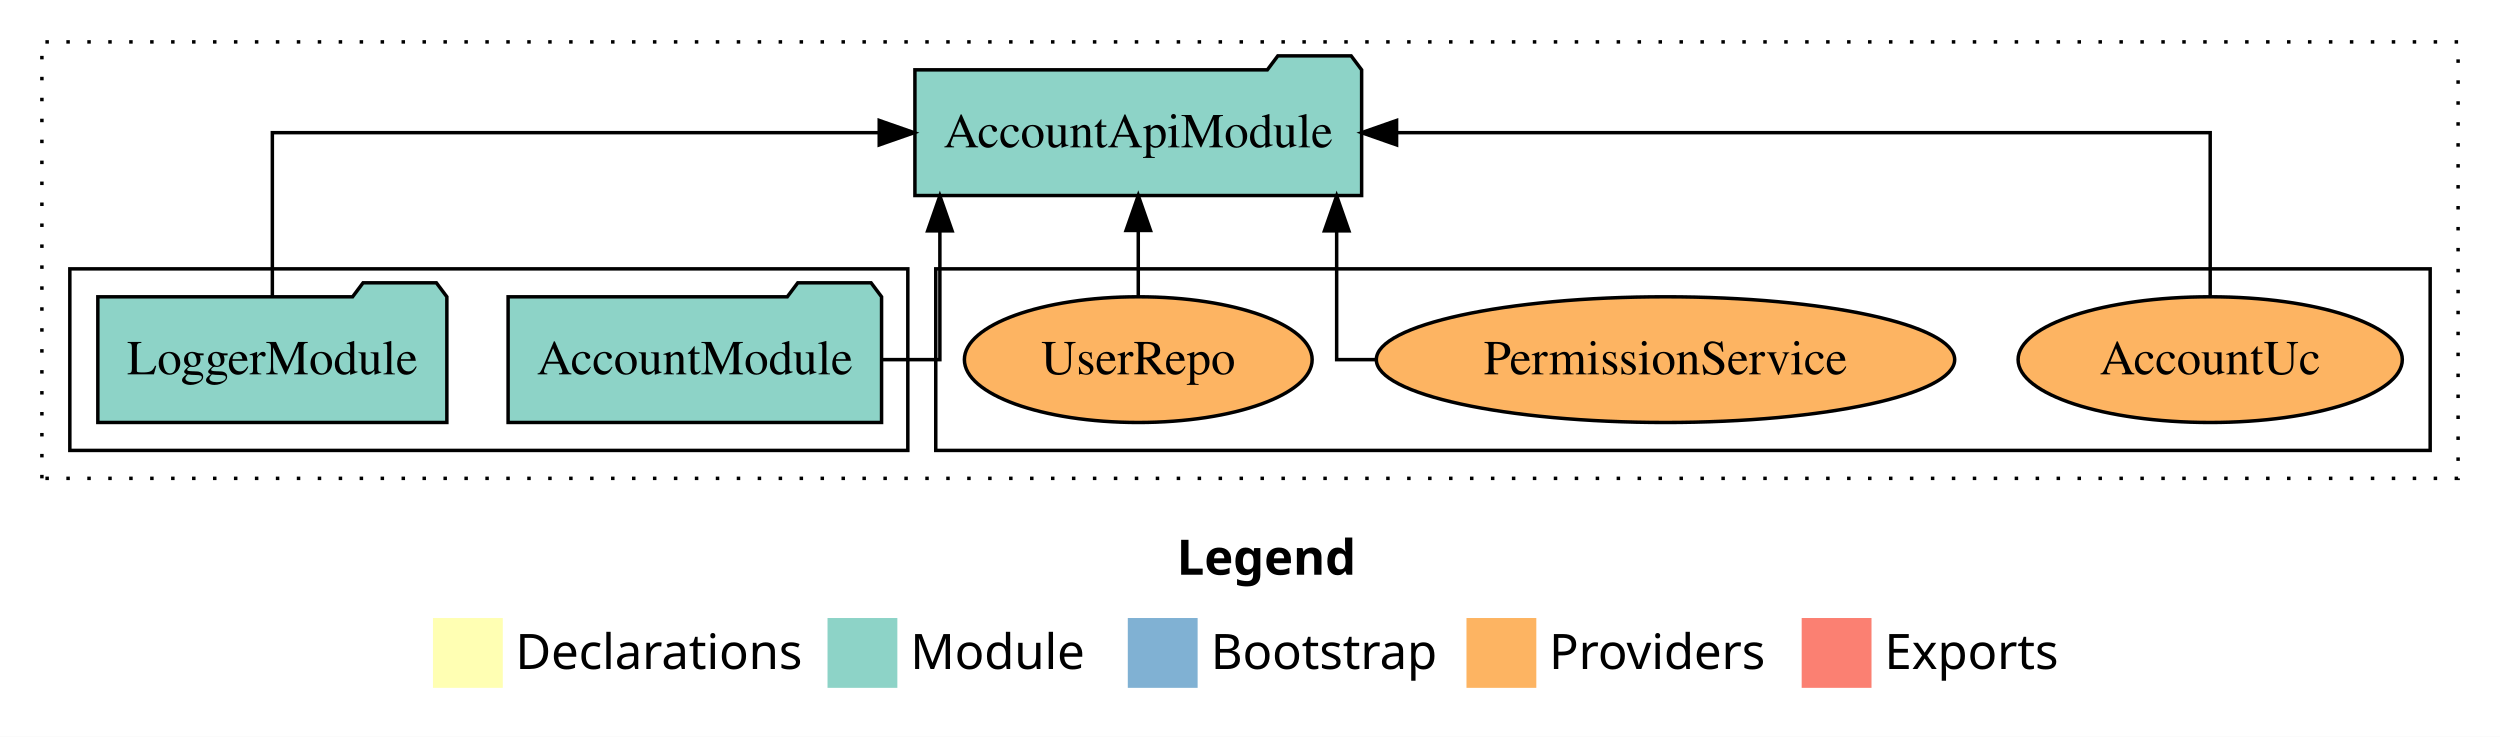
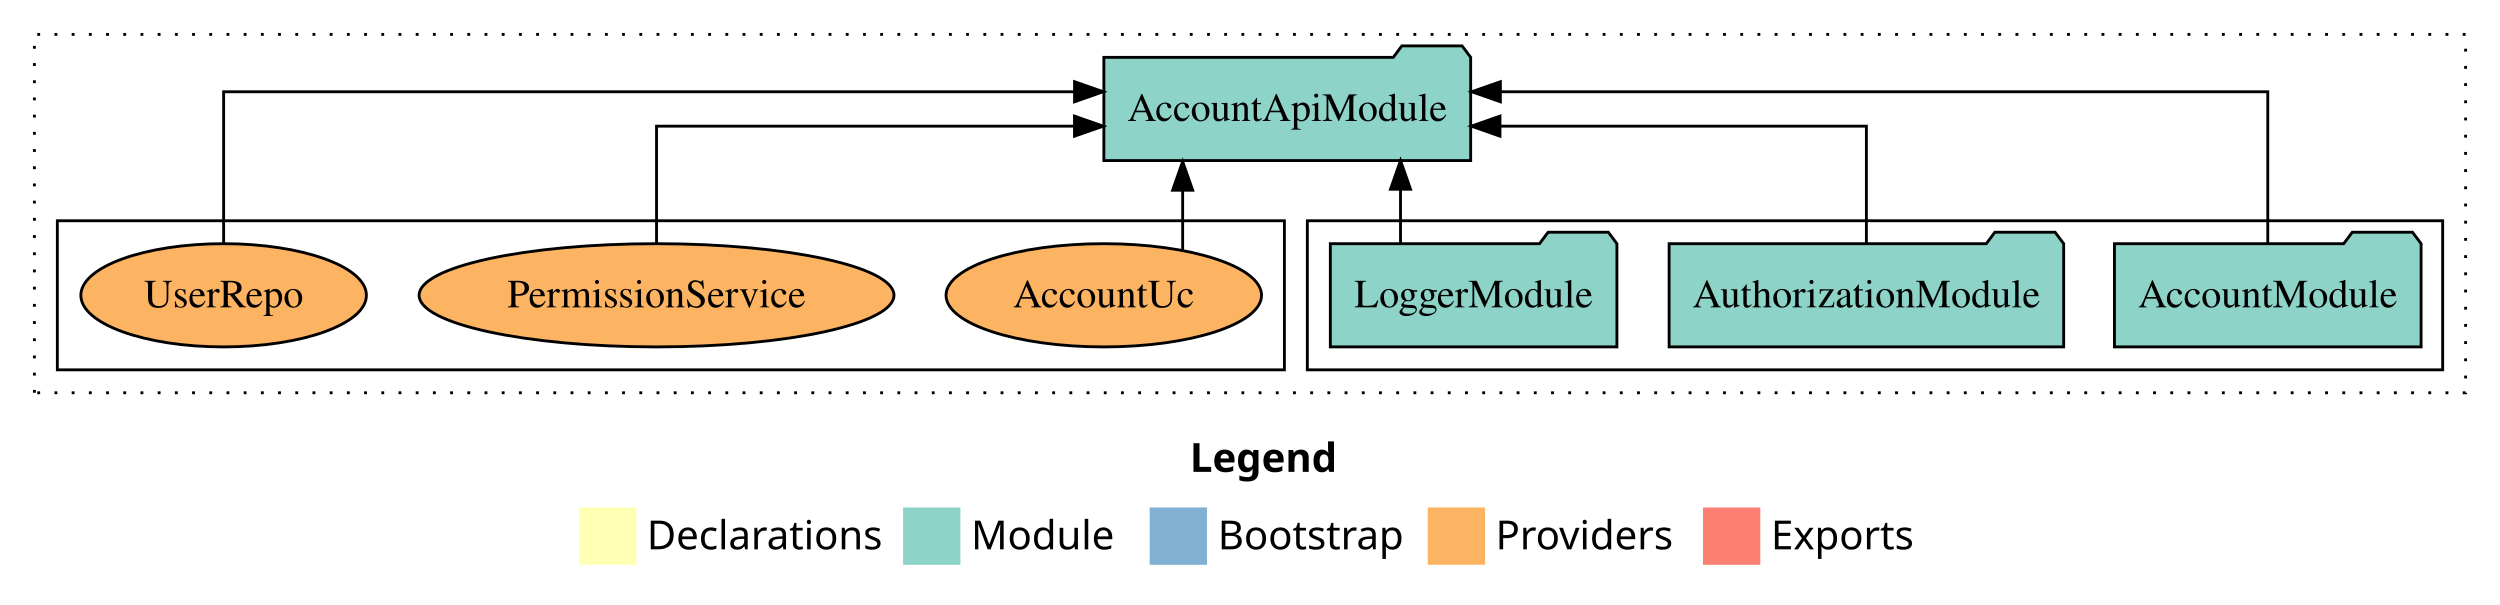
- <svg xmlns="http://www.w3.org/2000/svg" width="716pt" height="211pt" viewBox="0.00 0.00 716.00 211.00">
+ <svg xmlns="http://www.w3.org/2000/svg" width="872pt" height="211pt" viewBox="0.00 0.00 872.00 211.00">
  <g id="graph0" class="graph" transform="scale(1 1) rotate(0) translate(4 207)">
-     <polygon fill="white" stroke="transparent" points="-4,4 -4,-207 712,-207 712,4 -4,4" />
-     <text text-anchor="start" x="333.01" y="-42.4" font-family="Times-12" font-weight="bold" font-size="14.00">Legend</text>
-     <polygon fill="#ffffb3" stroke="transparent" points="120,-10 120,-30 140,-30 140,-10 120,-10" />
-     <text text-anchor="start" x="143.63" y="-15.4" font-family="Times-12" font-size="14.00">  Declarations</text>
-     <polygon fill="#8dd3c7" stroke="transparent" points="233,-10 233,-30 253,-30 253,-10 233,-10" />
-     <text text-anchor="start" x="256.73" y="-15.4" font-family="Times-12" font-size="14.00">  Module</text>
-     <polygon fill="#80b1d3" stroke="transparent" points="319,-10 319,-30 339,-30 339,-10 319,-10" />
-     <text text-anchor="start" x="342.78" y="-15.4" font-family="Times-12" font-size="14.00">  Bootstrap</text>
-     <polygon fill="#fdb462" stroke="transparent" points="416,-10 416,-30 436,-30 436,-10 416,-10" />
-     <text text-anchor="start" x="439.67" y="-15.4" font-family="Times-12" font-size="14.00">  Providers</text>
-     <polygon fill="#fb8072" stroke="transparent" points="512,-10 512,-30 532,-30 532,-10 512,-10" />
-     <text text-anchor="start" x="535.73" y="-15.4" font-family="Times-12" font-size="14.00">  Exports</text>
+     <polygon fill="white" stroke="transparent" points="-4,4 -4,-207 868,-207 868,4 -4,4" />
+     <text text-anchor="start" x="411.01" y="-42.4" font-family="Times-12" font-weight="bold" font-size="14.00">Legend</text>
+     <polygon fill="#ffffb3" stroke="transparent" points="198,-10 198,-30 218,-30 218,-10 198,-10" />
+     <text text-anchor="start" x="221.63" y="-15.4" font-family="Times-12" font-size="14.00">  Declarations</text>
+     <polygon fill="#8dd3c7" stroke="transparent" points="311,-10 311,-30 331,-30 331,-10 311,-10" />
+     <text text-anchor="start" x="334.73" y="-15.4" font-family="Times-12" font-size="14.00">  Module</text>
+     <polygon fill="#80b1d3" stroke="transparent" points="397,-10 397,-30 417,-30 417,-10 397,-10" />
+     <text text-anchor="start" x="420.78" y="-15.4" font-family="Times-12" font-size="14.00">  Bootstrap</text>
+     <polygon fill="#fdb462" stroke="transparent" points="494,-10 494,-30 514,-30 514,-10 494,-10" />
+     <text text-anchor="start" x="517.67" y="-15.4" font-family="Times-12" font-size="14.00">  Providers</text>
+     <polygon fill="#fb8072" stroke="transparent" points="590,-10 590,-30 610,-30 610,-10 590,-10" />
+     <text text-anchor="start" x="613.73" y="-15.4" font-family="Times-12" font-size="14.00">  Exports</text>
    <g id="clust1" class="cluster">
-       <polygon fill="none" stroke="black" stroke-dasharray="1,5" points="8,-70 8,-195 700,-195 700,-70 8,-70" />
+       <polygon fill="none" stroke="black" stroke-dasharray="1,5" points="8,-70 8,-195 856,-195 856,-70 8,-70" />
+     </g>
+     <g id="clust3" class="cluster">
+       <polygon fill="none" stroke="black" points="452,-78 452,-130 848,-130 848,-78 452,-78" />
    </g>
    <g id="clust6" class="cluster">
-       <polygon fill="none" stroke="black" points="264,-78 264,-130 692,-130 692,-78 264,-78" />
-     </g>
-     <g id="clust3" class="cluster">
-       <polygon fill="none" stroke="black" points="16,-78 16,-130 256,-130 256,-78 16,-78" />
+       <polygon fill="none" stroke="black" points="16,-78 16,-130 444,-130 444,-78 16,-78" />
    </g>
    <g id="node1" class="node">
-       <polygon fill="#8dd3c7" stroke="black" points="248.48,-122 245.48,-126 224.48,-126 221.48,-122 141.52,-122 141.52,-86 248.48,-86 248.48,-122" />
-       <text text-anchor="middle" x="195" y="-99.8" font-family="Times,serif" font-size="14.00">AccountModule</text>
+       <polygon fill="#8dd3c7" stroke="black" points="840.48,-122 837.48,-126 816.48,-126 813.48,-122 733.52,-122 733.52,-86 840.48,-86 840.48,-122" />
+       <text text-anchor="middle" x="787" y="-99.8" font-family="Times,serif" font-size="14.00">AccountModule</text>
+     </g>
+     <g id="node4" class="node">
+       <polygon fill="#8dd3c7" stroke="black" points="508.97,-187 505.97,-191 484.97,-191 481.97,-187 381.03,-187 381.03,-151 508.97,-151 508.97,-187" />
+       <text text-anchor="middle" x="445" y="-164.8" font-family="Times,serif" font-size="14.00">AccountApiModule</text>
+     </g>
+     <g id="edge1" class="edge">
+       <path fill="none" stroke="black" d="M787,-122.28C787,-143.32 787,-175 787,-175 787,-175 519.33,-175 519.33,-175" />
+       <polygon fill="black" stroke="black" points="519.33,-171.5 509.33,-175 519.33,-178.5 519.33,-171.5" />
+     </g>
+     <g id="node2" class="node">
+       <polygon fill="#8dd3c7" stroke="black" points="715.81,-122 712.81,-126 691.81,-126 688.81,-122 578.19,-122 578.19,-86 715.81,-86 715.81,-122" />
+       <text text-anchor="middle" x="647" y="-99.8" font-family="Times,serif" font-size="14.00">AuthorizationModule</text>
+     </g>
+     <g id="edge2" class="edge">
+       <path fill="none" stroke="black" d="M647,-122.02C647,-139.37 647,-163 647,-163 647,-163 519.19,-163 519.19,-163" />
+       <polygon fill="black" stroke="black" points="519.19,-159.5 509.19,-163 519.19,-166.5 519.19,-159.5" />
    </g>
    <g id="node3" class="node">
-       <polygon fill="#8dd3c7" stroke="black" points="385.97,-187 382.97,-191 361.97,-191 358.97,-187 258.03,-187 258.03,-151 385.97,-151 385.97,-187" />
-       <text text-anchor="middle" x="322" y="-164.8" font-family="Times,serif" font-size="14.00">AccountApiModule</text>
-     </g>
-     <g id="edge1" class="edge">
-       <path fill="none" stroke="black" d="M248.55,-104C258.16,-104 265.18,-104 265.18,-104 265.18,-104 265.18,-140.89 265.18,-140.89" />
-       <polygon fill="black" stroke="black" points="261.68,-140.89 265.18,-150.89 268.68,-140.89 261.68,-140.89" />
-     </g>
-     <g id="node2" class="node">
-       <polygon fill="#8dd3c7" stroke="black" points="123.98,-122 120.98,-126 99.98,-126 96.98,-122 24.02,-122 24.02,-86 123.98,-86 123.98,-122" />
-       <text text-anchor="middle" x="74" y="-99.8" font-family="Times,serif" font-size="14.00">LoggerModule</text>
-     </g>
-     <g id="edge2" class="edge">
-       <path fill="none" stroke="black" d="M74,-122.11C74,-141.34 74,-169 74,-169 74,-169 247.81,-169 247.81,-169" />
-       <polygon fill="black" stroke="black" points="247.81,-172.5 257.81,-169 247.81,-165.5 247.81,-172.5" />
-     </g>
-     <g id="node4" class="node">
-       <ellipse fill="#fdb462" stroke="black" cx="629" cy="-104" rx="55.02" ry="18" />
-       <text text-anchor="middle" x="629" y="-99.8" font-family="Times,serif" font-size="14.00">AccountUc</text>
+       <polygon fill="#8dd3c7" stroke="black" points="559.98,-122 556.98,-126 535.98,-126 532.98,-122 460.02,-122 460.02,-86 559.98,-86 559.98,-122" />
+       <text text-anchor="middle" x="510" y="-99.8" font-family="Times,serif" font-size="14.00">LoggerModule</text>
    </g>
    <g id="edge3" class="edge">
-       <path fill="none" stroke="black" d="M629,-122.11C629,-141.34 629,-169 629,-169 629,-169 395.98,-169 395.98,-169" />
-       <polygon fill="black" stroke="black" points="395.98,-165.5 385.98,-169 395.98,-172.5 395.98,-165.5" />
+       <path fill="none" stroke="black" d="M484.5,-122.11C484.5,-122.11 484.5,-140.99 484.5,-140.99" />
+       <polygon fill="black" stroke="black" points="481,-140.99 484.5,-150.99 488,-140.99 481,-140.99" />
    </g>
    <g id="node5" class="node">
-       <ellipse fill="#fdb462" stroke="black" cx="473" cy="-104" rx="82.82" ry="18" />
-       <text text-anchor="middle" x="473" y="-99.8" font-family="Times,serif" font-size="14.00">PermissionService</text>
+       <ellipse fill="#fdb462" stroke="black" cx="381" cy="-104" rx="55.02" ry="18" />
+       <text text-anchor="middle" x="381" y="-99.8" font-family="Times,serif" font-size="14.00">AccountUc</text>
    </g>
    <g id="edge4" class="edge">
-       <path fill="none" stroke="black" d="M389.99,-104C383.17,-104 378.82,-104 378.82,-104 378.82,-104 378.82,-140.89 378.82,-140.89" />
-       <polygon fill="black" stroke="black" points="375.32,-140.89 378.82,-150.89 382.32,-140.89 375.32,-140.89" />
+       <path fill="none" stroke="black" d="M408.51,-119.73C408.51,-119.73 408.51,-140.65 408.51,-140.65" />
+       <polygon fill="black" stroke="black" points="405.01,-140.65 408.51,-150.65 412.01,-140.65 405.01,-140.65" />
    </g>
    <g id="node6" class="node">
-       <ellipse fill="#fdb462" stroke="black" cx="322" cy="-104" rx="49.8" ry="18" />
-       <text text-anchor="middle" x="322" y="-99.8" font-family="Times,serif" font-size="14.00">UserRepo</text>
+       <ellipse fill="#fdb462" stroke="black" cx="225" cy="-104" rx="82.82" ry="18" />
+       <text text-anchor="middle" x="225" y="-99.8" font-family="Times,serif" font-size="14.00">PermissionService</text>
    </g>
    <g id="edge5" class="edge">
-       <path fill="none" stroke="black" d="M322,-122.11C322,-122.11 322,-140.99 322,-140.99" />
-       <polygon fill="black" stroke="black" points="318.5,-140.99 322,-150.99 325.5,-140.99 318.5,-140.99" />
+       <path fill="none" stroke="black" d="M225,-122.02C225,-139.37 225,-163 225,-163 225,-163 370.78,-163 370.78,-163" />
+       <polygon fill="black" stroke="black" points="370.78,-166.5 380.78,-163 370.78,-159.5 370.78,-166.5" />
+     </g>
+     <g id="node7" class="node">
+       <ellipse fill="#fdb462" stroke="black" cx="74" cy="-104" rx="49.8" ry="18" />
+       <text text-anchor="middle" x="74" y="-99.8" font-family="Times,serif" font-size="14.00">UserRepo</text>
+     </g>
+     <g id="edge6" class="edge">
+       <path fill="none" stroke="black" d="M74,-122.28C74,-143.32 74,-175 74,-175 74,-175 370.8,-175 370.8,-175" />
+       <polygon fill="black" stroke="black" points="370.8,-178.5 380.8,-175 370.8,-171.5 370.8,-178.5" />
    </g>
  </g>
</svg>
